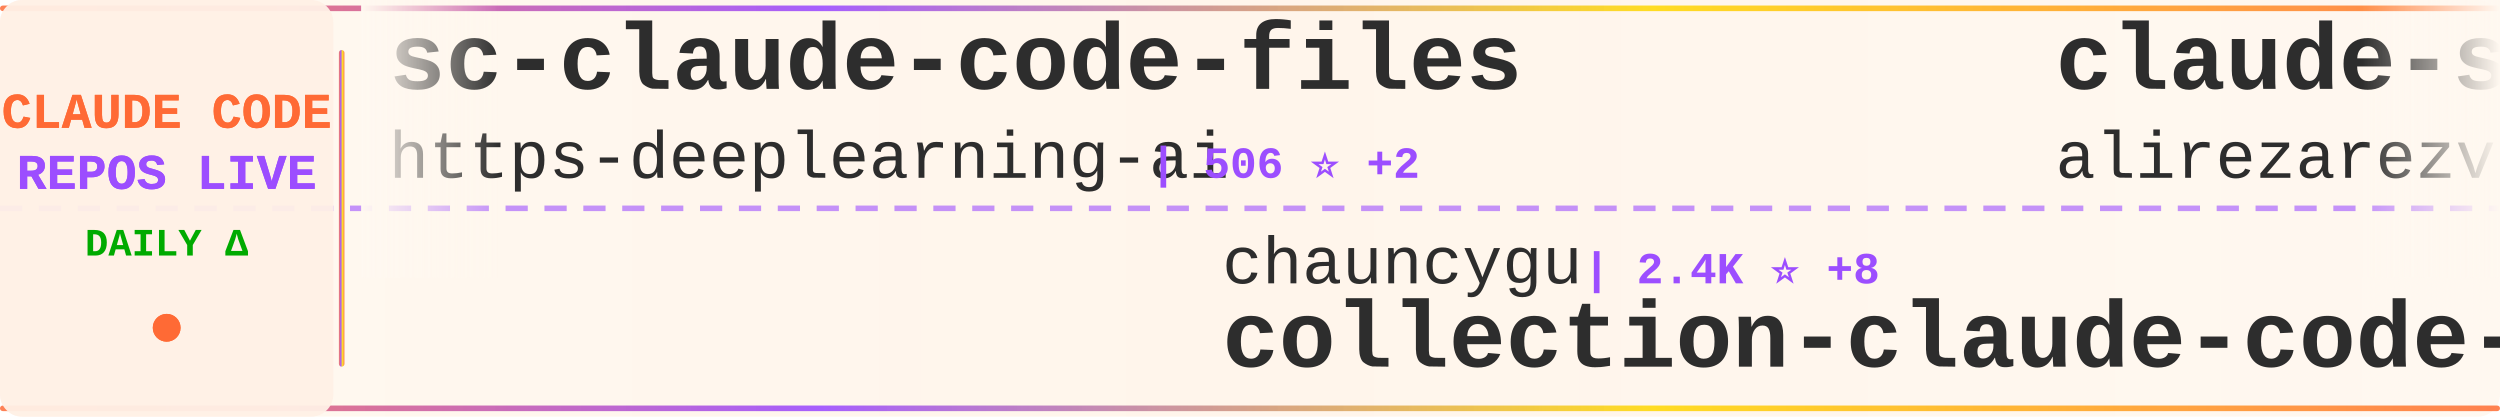
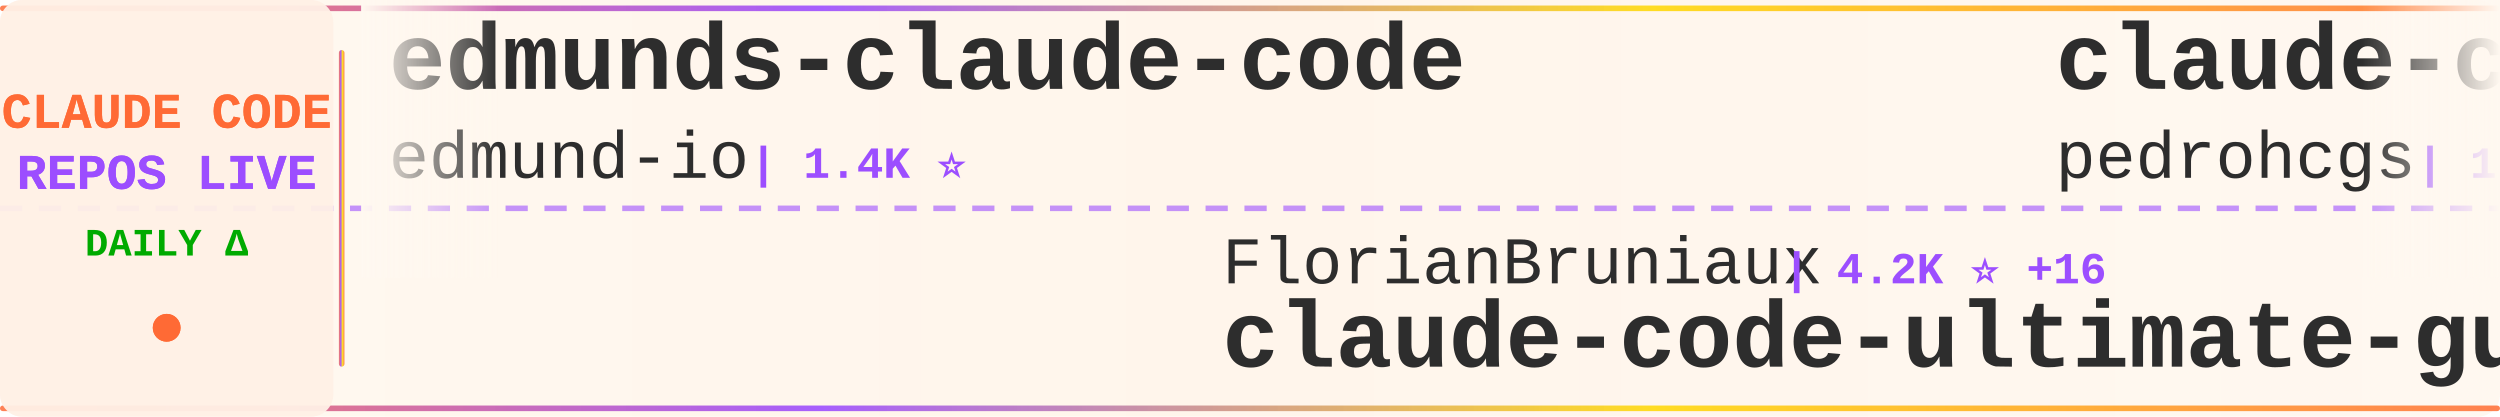
<svg xmlns="http://www.w3.org/2000/svg" width="900" height="150">
  <defs>
    <linearGradient id="tickerBg" x1="0%" y1="0%" x2="100%" y2="0%">
      <stop offset="0%" style="stop-color:#fff8f0;stop-opacity:0.98" />
      <stop offset="50%" style="stop-color:#fff5eb;stop-opacity:1" />
      <stop offset="100%" style="stop-color:#fff8f0;stop-opacity:0.98" />
    </linearGradient>
    <linearGradient id="borderGrad" x1="0%" y1="0%" x2="100%" y2="0%">
      <stop offset="0%" style="stop-color:#FF6B35;stop-opacity:0.85">
        <animate attributeName="stop-opacity" values="0.85;1;0.85" dur="2s" repeatCount="indefinite" />
      </stop>
      <stop offset="33%" style="stop-color:#9C4EFF;stop-opacity:0.9">
        <animate attributeName="stop-opacity" values="0.9;1;0.9" dur="2.2s" repeatCount="indefinite" />
      </stop>
      <stop offset="66%" style="stop-color:#FFD700;stop-opacity:0.85">
        <animate attributeName="stop-opacity" values="0.85;1;0.85" dur="1.8s" repeatCount="indefinite" />
      </stop>
      <stop offset="100%" style="stop-color:#FF6B35;stop-opacity:0.85">
        <animate attributeName="stop-opacity" values="0.85;1;0.85" dur="2s" repeatCount="indefinite" />
      </stop>
    </linearGradient>
    <filter id="textGlow">
      <feGaussianBlur stdDeviation="0.15" result="coloredBlur" />
      <feMerge>
        <feMergeNode in="coloredBlur" />
        <feMergeNode in="SourceGraphic" />
      </feMerge>
    </filter>
    <filter id="metricGlow">
      <feGaussianBlur stdDeviation="0.2" result="coloredBlur" />
      <feMerge>
        <feMergeNode in="coloredBlur" />
        <feMergeNode in="SourceGraphic" />
      </feMerge>
    </filter>
    <linearGradient id="leftFade" x1="0%" y1="0%" x2="100%" y2="0%">
      <stop offset="0%" style="stop-color:#fff8f0;stop-opacity:1" />
      <stop offset="100%" style="stop-color:#fff8f0;stop-opacity:0" />
    </linearGradient>
    <linearGradient id="rightFade" x1="0%" y1="0%" x2="100%" y2="0%">
      <stop offset="0%" style="stop-color:#fff8f0;stop-opacity:0" />
      <stop offset="100%" style="stop-color:#fff8f0;stop-opacity:1" />
    </linearGradient>
  </defs>
  <rect width="900" height="150" fill="url(#tickerBg)" rx="8" />
  <rect x="0" y="2" width="900" height="2" fill="url(#borderGrad)" rx="1" />
  <rect x="0" y="146" width="900" height="2" fill="url(#borderGrad)" rx="1" />
  <line x1="0" y1="75" x2="900" y2="75" stroke="#9C4EFF" stroke-width="2" stroke-dasharray="8 6" opacity="0.6" />
  <rect x="0" y="0" width="120" height="150" fill="#fff0e6" opacity="0.95" rx="8" />
  <text x="60" y="46" font-family="'Courier New', monospace" font-size="18" font-weight="bold" fill="#FF6B35" text-anchor="middle" filter="url(#textGlow)">
    CLAUDE CODE
  </text>
  <text x="60" y="68" font-family="'Courier New', monospace" font-size="18" font-weight="bold" fill="#9C4EFF" text-anchor="middle" filter="url(#textGlow)">
    REPOS LIVE
  </text>
  <text x="60" y="92" font-family="'Courier New', monospace" font-size="14" font-weight="bold" fill="#00aa00" text-anchor="middle">
    DAILY Δ
  </text>
  <circle cx="60" cy="118" r="5" fill="#FF6B35" filter="url(#metricGlow)">
    <animate attributeName="r" values="4;6;4" dur="1.5s" repeatCount="indefinite" />
    <animate attributeName="opacity" values="0.6;1;0.6" dur="1.5s" repeatCount="indefinite" />
  </circle>
  <rect x="122" y="18" width="2" height="114" fill="url(#borderGrad)" rx="1" />
  <clipPath id="tickerClip">
    <rect x="130" y="0" width="770" height="150" />
  </clipPath>
  <g clip-path="url(#tickerClip)">
    <g id="tickerItems">
      <animateTransform attributeName="transform" attributeType="XML" type="translate" from="0 0" to="-3000 0" dur="54s" repeatCount="indefinite" />
      <g transform="translate(0, 0)">
-         <text x="140" y="32" font-family="'Courier New', monospace" font-size="34" font-weight="bold" fill="#2d2d2d">sc-claude-code-files</text>
-         <text x="140" y="64" font-family="'Courier New', monospace" font-size="24" font-weight="normal" fill="#2d2d2d" opacity="1.0">https-deeplearning-ai</text>
-         <text x="414" y="64" font-family="'Courier New', monospace" font-size="16" font-weight="bold" fill="#9C4EFF"> | 506 ⭐ +2</text>
+         <text x="140" y="32" font-family="'Courier New', monospace" font-size="34" font-weight="bold" fill="#2d2d2d">edmunds-claude-code</text>
+         <text x="140" y="64" font-family="'Courier New', monospace" font-size="24" font-weight="normal" fill="#2d2d2d" opacity="1.0">edmund-io</text>
+         <text x="270" y="64" font-family="'Courier New', monospace" font-size="16" font-weight="bold" fill="#9C4EFF"> | 1.4K ⭐</text>
      </g>
      <g transform="translate(300, 0)">
-         <text x="140" y="102" font-family="'Courier New', monospace" font-size="24" font-weight="normal" fill="#2d2d2d" opacity="1.0">chauncygu</text>
-         <text x="270" y="102" font-family="'Courier New', monospace" font-size="16" font-weight="bold" fill="#9C4EFF"> | 2.4K ⭐ +8</text>
-         <text x="140" y="132" font-family="'Courier New', monospace" font-size="34" font-weight="bold" fill="#2d2d2d">collection-claude-code-s...</text>
+         <text x="140" y="102" font-family="'Courier New', monospace" font-size="24" font-weight="normal" fill="#2d2d2d" opacity="1.0">FlorianBruniaux</text>
+         <text x="342" y="102" font-family="'Courier New', monospace" font-size="16" font-weight="bold" fill="#9C4EFF"> | 4.2K ⭐ +16</text>
+         <text x="140" y="132" font-family="'Courier New', monospace" font-size="34" font-weight="bold" fill="#2d2d2d">claude-code-ultimate-gui...</text>
      </g>
      <g transform="translate(600, 0)">
-         <text x="140" y="32" font-family="'Courier New', monospace" font-size="34" font-weight="bold" fill="#2d2d2d">claude-skills</text>
-         <text x="140" y="64" font-family="'Courier New', monospace" font-size="24" font-weight="normal" fill="#2d2d2d" opacity="1.0">alirezarezvani</text>
-         <text x="330" y="64" font-family="'Courier New', monospace" font-size="16" font-weight="bold" fill="#9C4EFF"> | 13.9K ⭐ +94</text>
+         <text x="140" y="32" font-family="'Courier New', monospace" font-size="34" font-weight="bold" fill="#2d2d2d">claude-code-my-workflow</text>
+         <text x="140" y="64" font-family="'Courier New', monospace" font-size="24" font-weight="normal" fill="#2d2d2d" opacity="1.0">pedrohcgs</text>
+         <text x="270" y="64" font-family="'Courier New', monospace" font-size="16" font-weight="bold" fill="#9C4EFF"> | 1.1K ⭐ +3</text>
      </g>
      <g transform="translate(900, 0)">
-         <text x="140" y="102" font-family="'Courier New', monospace" font-size="24" font-weight="normal" fill="#2d2d2d" opacity="1.0">JrCx7scC</text>
-         <text x="258" y="102" font-family="'Courier New', monospace" font-size="16" font-weight="bold" fill="#9C4EFF"> | 366 ⭐</text>
-         <text x="140" y="132" font-family="'Courier New', monospace" font-size="34" font-weight="bold" fill="#2d2d2d">claude-code-source</text>
+         <text x="140" y="102" font-family="'Courier New', monospace" font-size="24" font-weight="normal" fill="#2d2d2d" opacity="1.0">anthropics</text>
+         <text x="282" y="102" font-family="'Courier New', monospace" font-size="16" font-weight="bold" fill="#9C4EFF"> | 810 ⭐ +4</text>
+         <text x="140" y="132" font-family="'Courier New', monospace" font-size="34" font-weight="bold" fill="#2d2d2d">claude-code-base-action</text>
      </g>
      <g transform="translate(1200, 0)">
-         <text x="140" y="32" font-family="'Courier New', monospace" font-size="34" font-weight="bold" fill="#2d2d2d">claude-code-from-scratch</text>
-         <text x="140" y="64" font-family="'Courier New', monospace" font-size="24" font-weight="normal" fill="#2d2d2d" opacity="1.0">Windy3f3f3f3f</text>
-         <text x="318" y="64" font-family="'Courier New', monospace" font-size="16" font-weight="bold" fill="#9C4EFF"> | 1.1K ⭐ +15</text>
+         <text x="140" y="32" font-family="'Courier New', monospace" font-size="34" font-weight="bold" fill="#2d2d2d">claude-code</text>
+         <text x="140" y="64" font-family="'Courier New', monospace" font-size="24" font-weight="normal" fill="#2d2d2d" opacity="1.0">yasasbanukaofficial</text>
+         <text x="390" y="64" font-family="'Courier New', monospace" font-size="16" font-weight="bold" fill="#9C4EFF"> | 3.0K ⭐ +15</text>
      </g>
      <g transform="translate(1500, 0)">
-         <text x="140" y="102" font-family="'Courier New', monospace" font-size="24" font-weight="normal" fill="#2d2d2d" opacity="1.0">alex000kim</text>
-         <text x="282" y="102" font-family="'Courier New', monospace" font-size="16" font-weight="bold" fill="#9C4EFF"> | 224 ⭐</text>
-         <text x="140" y="132" font-family="'Courier New', monospace" font-size="34" font-weight="bold" fill="#2d2d2d">claude-code</text>
+         <text x="140" y="102" font-family="'Courier New', monospace" font-size="24" font-weight="normal" fill="#2d2d2d" opacity="1.0">fazxes</text>
+         <text x="234" y="102" font-family="'Courier New', monospace" font-size="16" font-weight="bold" fill="#9C4EFF"> | 213 ⭐ +1</text>
+         <text x="140" y="132" font-family="'Courier New', monospace" font-size="34" font-weight="bold" fill="#2d2d2d">Claude-code</text>
      </g>
      <g transform="translate(1800, 0)">
-         <text x="140" y="32" font-family="'Courier New', monospace" font-size="34" font-weight="bold" fill="#2d2d2d">claude-code</text>
-         <text x="140" y="64" font-family="'Courier New', monospace" font-size="24" font-weight="normal" fill="#2d2d2d" opacity="1.0">Onewon</text>
-         <text x="234" y="64" font-family="'Courier New', monospace" font-size="16" font-weight="bold" fill="#9C4EFF"> | 179 ⭐</text>
+         <text x="140" y="32" font-family="'Courier New', monospace" font-size="34" font-weight="bold" fill="#2d2d2d">awesome-claude-code-suba...</text>
+         <text x="140" y="64" font-family="'Courier New', monospace" font-size="24" font-weight="normal" fill="#2d2d2d" opacity="1.0">VoltAgent</text>
+         <text x="270" y="64" font-family="'Courier New', monospace" font-size="16" font-weight="bold" fill="#9C4EFF"> | 19.3K ⭐ +82</text>
      </g>
      <g transform="translate(2100, 0)">
-         <text x="140" y="102" font-family="'Courier New', monospace" font-size="24" font-weight="normal" fill="#2d2d2d" opacity="1.0">alejandrobalderas</text>
-         <text x="366" y="102" font-family="'Courier New', monospace" font-size="16" font-weight="bold" fill="#9C4EFF"> | 1.9K ⭐ +5</text>
-         <text x="140" y="132" font-family="'Courier New', monospace" font-size="34" font-weight="bold" fill="#2d2d2d">claude-code-from-source</text>
+         <text x="140" y="102" font-family="'Courier New', monospace" font-size="24" font-weight="normal" fill="#2d2d2d" opacity="1.0">ChinaSiro</text>
+         <text x="270" y="102" font-family="'Courier New', monospace" font-size="16" font-weight="bold" fill="#9C4EFF"> | 9.1K ⭐ +13</text>
+         <text x="140" y="132" font-family="'Courier New', monospace" font-size="34" font-weight="bold" fill="#2d2d2d">claude-code-sourcemap</text>
      </g>
      <g transform="translate(2400, 0)">
-         <text x="140" y="32" font-family="'Courier New', monospace" font-size="34" font-weight="bold" fill="#2d2d2d">claude-code</text>
-         <text x="140" y="64" font-family="'Courier New', monospace" font-size="24" font-weight="normal" fill="#2d2d2d" opacity="1.0">tanbiralam</text>
-         <text x="282" y="64" font-family="'Courier New', monospace" font-size="16" font-weight="bold" fill="#9C4EFF"> | 1.6K ⭐ +5</text>
+         <text x="140" y="32" font-family="'Courier New', monospace" font-size="34" font-weight="bold" fill="#2d2d2d">claude-code-cli</text>
+         <text x="140" y="64" font-family="'Courier New', monospace" font-size="24" font-weight="normal" fill="#2d2d2d" opacity="1.0">huangserva</text>
+         <text x="282" y="64" font-family="'Courier New', monospace" font-size="16" font-weight="bold" fill="#9C4EFF"> | 573 ⭐ +2</text>
      </g>
      <g transform="translate(2700, 0)">
-         <text x="140" y="102" font-family="'Courier New', monospace" font-size="24" font-weight="normal" fill="#2d2d2d" opacity="1.0">bfly123</text>
-         <text x="246" y="102" font-family="'Courier New', monospace" font-size="16" font-weight="bold" fill="#9C4EFF"> | 2.5K ⭐ +8</text>
-         <text x="140" y="132" font-family="'Courier New', monospace" font-size="34" font-weight="bold" fill="#2d2d2d">claude_codex_bridge</text>
+         <text x="140" y="102" font-family="'Courier New', monospace" font-size="24" font-weight="normal" fill="#2d2d2d" opacity="1.0">pengchengneo</text>
+         <text x="306" y="102" font-family="'Courier New', monospace" font-size="16" font-weight="bold" fill="#9C4EFF"> | 1.3K ⭐ +4</text>
+         <text x="140" y="132" font-family="'Courier New', monospace" font-size="34" font-weight="bold" fill="#2d2d2d">Claude-Code</text>
      </g>
      <g transform="translate(3000, 0)">
-         <text x="140" y="32" font-family="'Courier New', monospace" font-size="34" font-weight="bold" fill="#2d2d2d">sc-claude-code-files</text>
-         <text x="140" y="64" font-family="'Courier New', monospace" font-size="24" font-weight="normal" fill="#2d2d2d" opacity="1.0">https-deeplearning-ai</text>
-         <text x="414" y="64" font-family="'Courier New', monospace" font-size="16" font-weight="bold" fill="#9C4EFF"> | 506 ⭐ +2</text>
+         <text x="140" y="32" font-family="'Courier New', monospace" font-size="34" font-weight="bold" fill="#2d2d2d">edmunds-claude-code</text>
+         <text x="140" y="64" font-family="'Courier New', monospace" font-size="24" font-weight="normal" fill="#2d2d2d" opacity="1.0">edmund-io</text>
+         <text x="270" y="64" font-family="'Courier New', monospace" font-size="16" font-weight="bold" fill="#9C4EFF"> | 1.4K ⭐</text>
      </g>
      <g transform="translate(3300, 0)">
-         <text x="140" y="102" font-family="'Courier New', monospace" font-size="24" font-weight="normal" fill="#2d2d2d" opacity="1.0">chauncygu</text>
-         <text x="270" y="102" font-family="'Courier New', monospace" font-size="16" font-weight="bold" fill="#9C4EFF"> | 2.4K ⭐ +8</text>
-         <text x="140" y="132" font-family="'Courier New', monospace" font-size="34" font-weight="bold" fill="#2d2d2d">collection-claude-code-s...</text>
+         <text x="140" y="102" font-family="'Courier New', monospace" font-size="24" font-weight="normal" fill="#2d2d2d" opacity="1.0">FlorianBruniaux</text>
+         <text x="342" y="102" font-family="'Courier New', monospace" font-size="16" font-weight="bold" fill="#9C4EFF"> | 4.2K ⭐ +16</text>
+         <text x="140" y="132" font-family="'Courier New', monospace" font-size="34" font-weight="bold" fill="#2d2d2d">claude-code-ultimate-gui...</text>
      </g>
      <g transform="translate(3600, 0)">
-         <text x="140" y="32" font-family="'Courier New', monospace" font-size="34" font-weight="bold" fill="#2d2d2d">claude-skills</text>
-         <text x="140" y="64" font-family="'Courier New', monospace" font-size="24" font-weight="normal" fill="#2d2d2d" opacity="1.0">alirezarezvani</text>
-         <text x="330" y="64" font-family="'Courier New', monospace" font-size="16" font-weight="bold" fill="#9C4EFF"> | 13.9K ⭐ +94</text>
+         <text x="140" y="32" font-family="'Courier New', monospace" font-size="34" font-weight="bold" fill="#2d2d2d">claude-code-my-workflow</text>
+         <text x="140" y="64" font-family="'Courier New', monospace" font-size="24" font-weight="normal" fill="#2d2d2d" opacity="1.0">pedrohcgs</text>
+         <text x="270" y="64" font-family="'Courier New', monospace" font-size="16" font-weight="bold" fill="#9C4EFF"> | 1.1K ⭐ +3</text>
      </g>
      <g transform="translate(3900, 0)">
-         <text x="140" y="102" font-family="'Courier New', monospace" font-size="24" font-weight="normal" fill="#2d2d2d" opacity="1.0">JrCx7scC</text>
-         <text x="258" y="102" font-family="'Courier New', monospace" font-size="16" font-weight="bold" fill="#9C4EFF"> | 366 ⭐</text>
-         <text x="140" y="132" font-family="'Courier New', monospace" font-size="34" font-weight="bold" fill="#2d2d2d">claude-code-source</text>
+         <text x="140" y="102" font-family="'Courier New', monospace" font-size="24" font-weight="normal" fill="#2d2d2d" opacity="1.0">anthropics</text>
+         <text x="282" y="102" font-family="'Courier New', monospace" font-size="16" font-weight="bold" fill="#9C4EFF"> | 810 ⭐ +4</text>
+         <text x="140" y="132" font-family="'Courier New', monospace" font-size="34" font-weight="bold" fill="#2d2d2d">claude-code-base-action</text>
      </g>
    </g>
  </g>
  <rect x="130" y="0" width="50" height="100" fill="url(#leftFade)" />
  <rect x="850" y="0" width="50" height="100" fill="url(#rightFade)" />
</svg>
